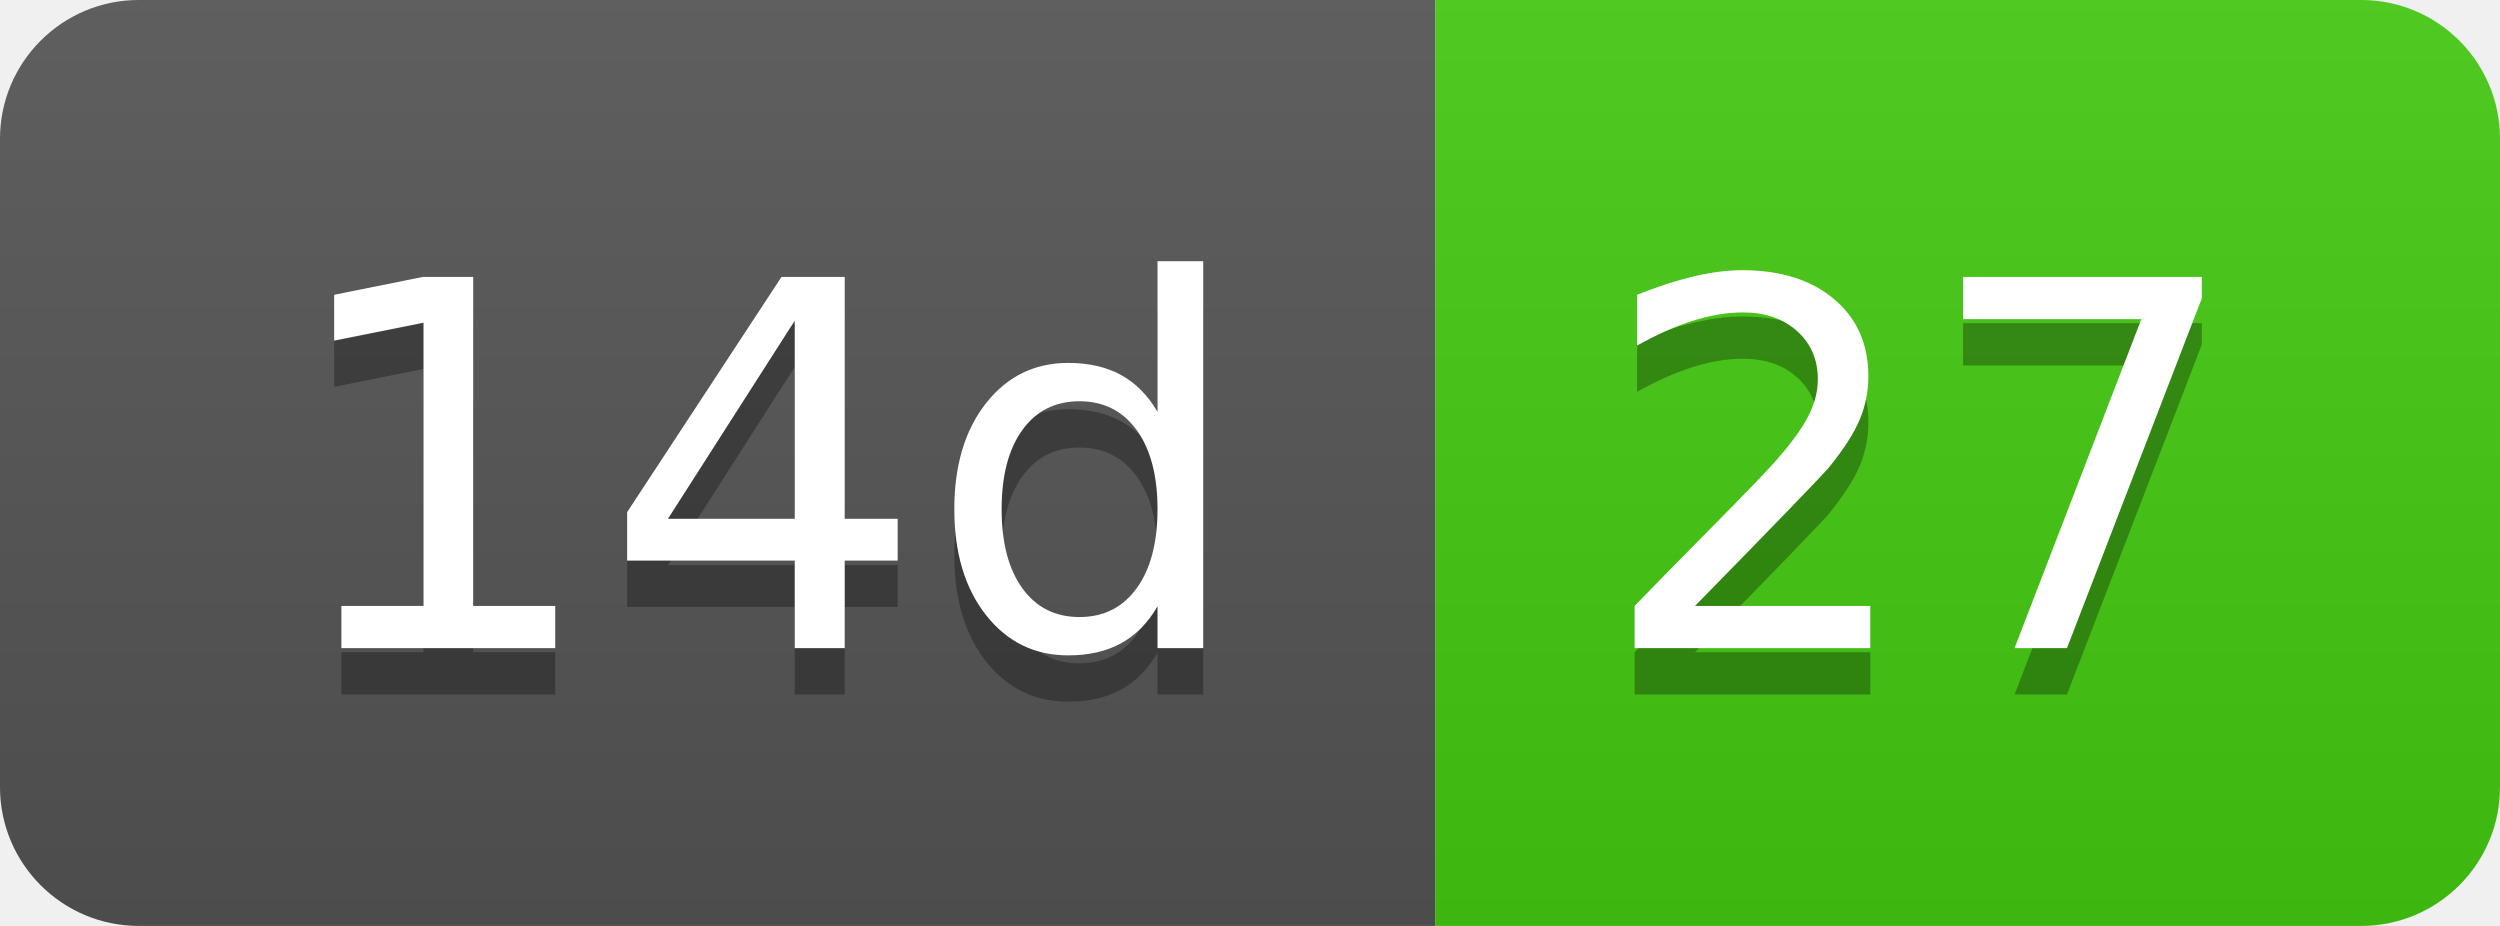
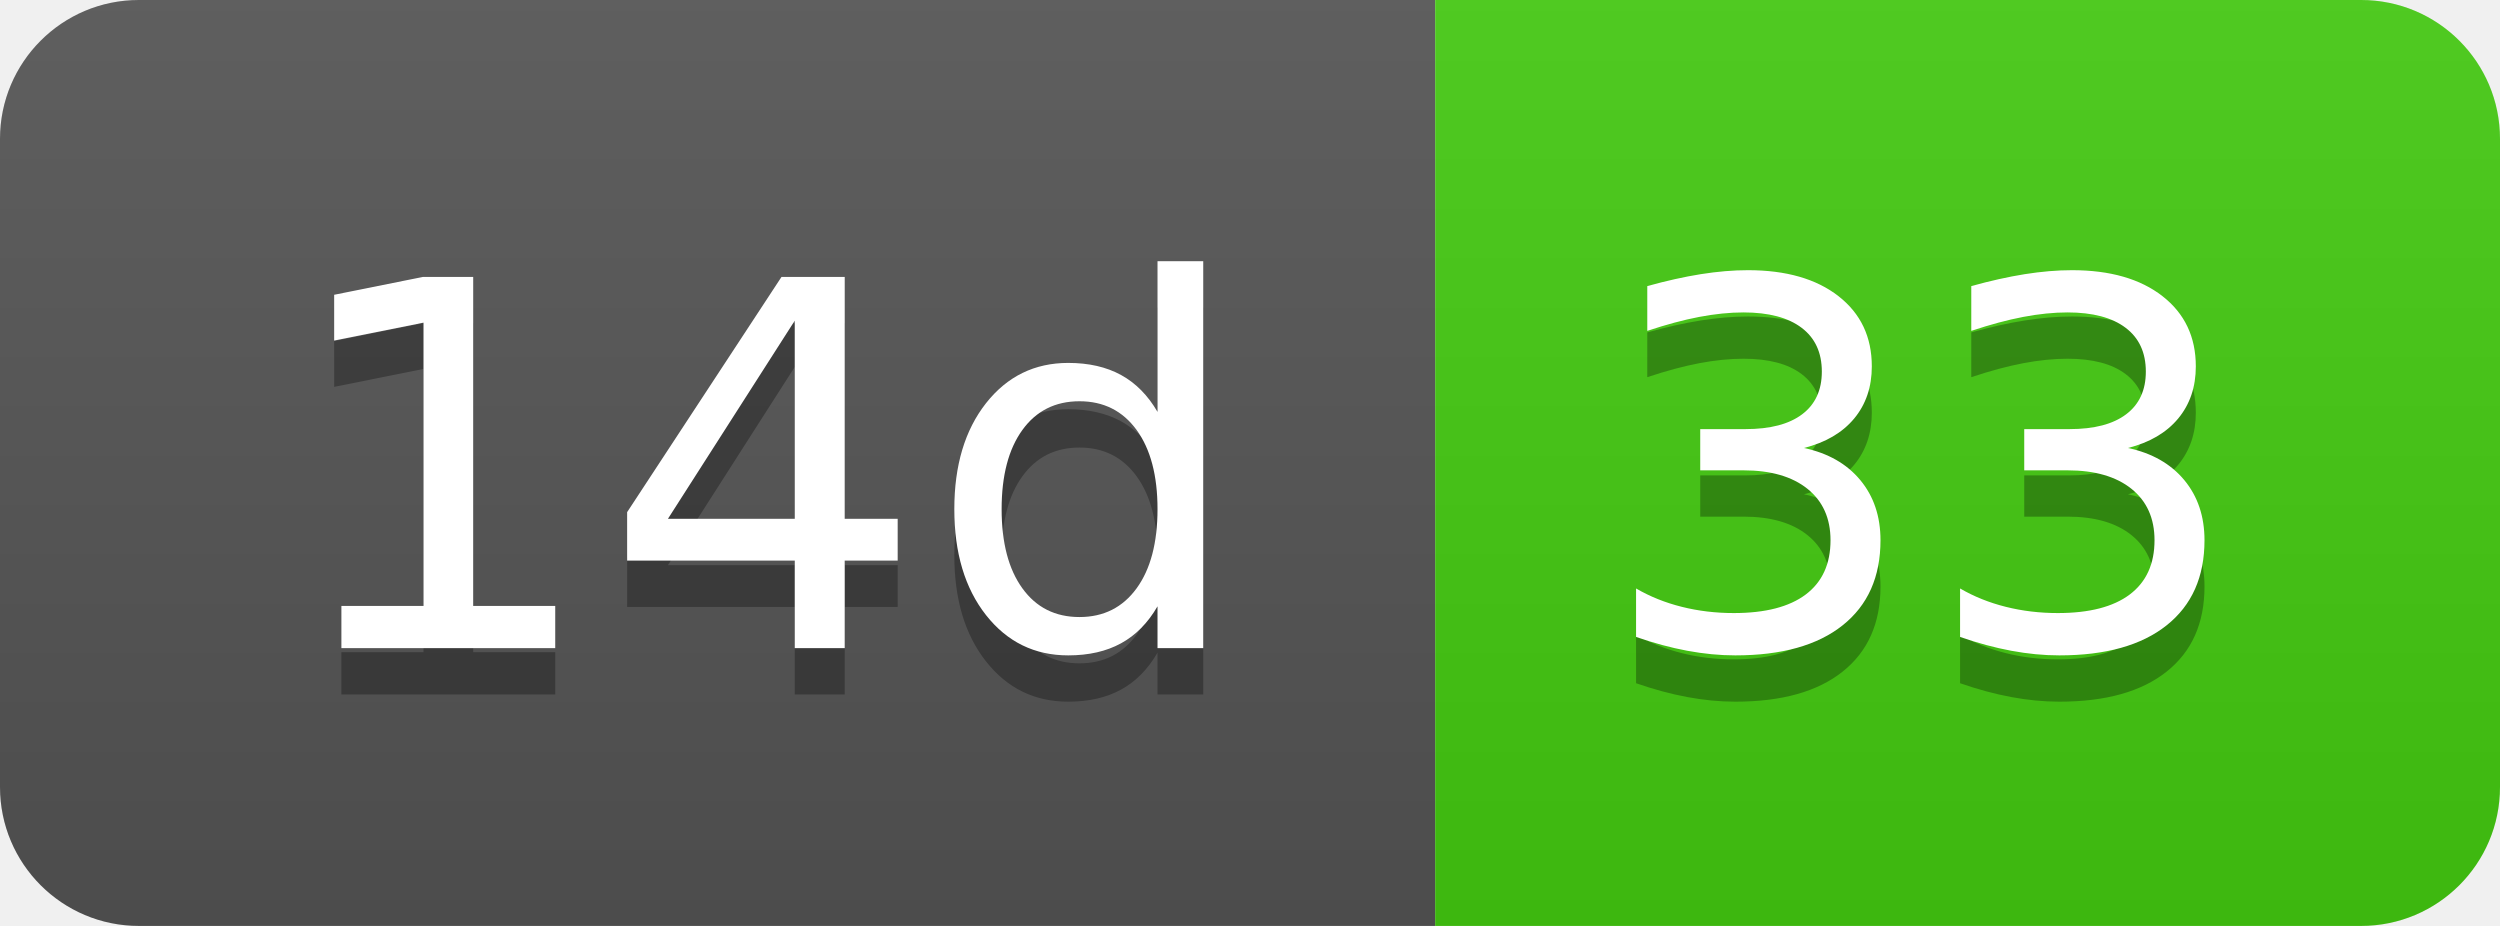
- <svg xmlns="http://www.w3.org/2000/svg" width="54" height="20" role="img" aria-label="14d: 27">
+ <svg xmlns="http://www.w3.org/2000/svg" width="54" height="20" role="img" aria-label="14d: 33">
  <linearGradient id="s" x2="0" y2="100%">
    <stop offset="0" stop-color="#bbb" stop-opacity=".1" />
    <stop offset="1" stop-opacity=".1" />
  </linearGradient>
  <clipPath id="r">
    <rect width="54" height="20" rx="3" fill="#fff" />
  </clipPath>
  <g clip-path="url(#r)">
    <rect width="31" height="20" fill="#555" />
    <rect x="31" width="23" height="20" fill="#4c1" />
    <rect width="54" height="20" fill="url(#s)" />
  </g>
  <g fill="#fff" text-anchor="middle" font-family="Verdana,Geneva,DejaVu Sans,sans-serif" text-rendering="geometricPrecision" font-size="110">
    <text aria-hidden="true" x="165" y="150" fill="#010101" fill-opacity=".3" transform="scale(.1)" textLength="210">14d</text>
    <text x="165" y="140" transform="scale(.1)" fill="#fff" textLength="210">14d</text>
-     <text aria-hidden="true" x="415" y="150" fill="#010101" fill-opacity=".3" transform="scale(.1)" textLength="130">27</text>
-     <text x="415" y="140" transform="scale(.1)" fill="#fff" textLength="130">27</text>
+     <text aria-hidden="true" x="415" y="150" fill="#010101" fill-opacity=".3" transform="scale(.1)" textLength="130">33</text>
+     <text x="415" y="140" transform="scale(.1)" fill="#fff" textLength="130">33</text>
  </g>
</svg>
